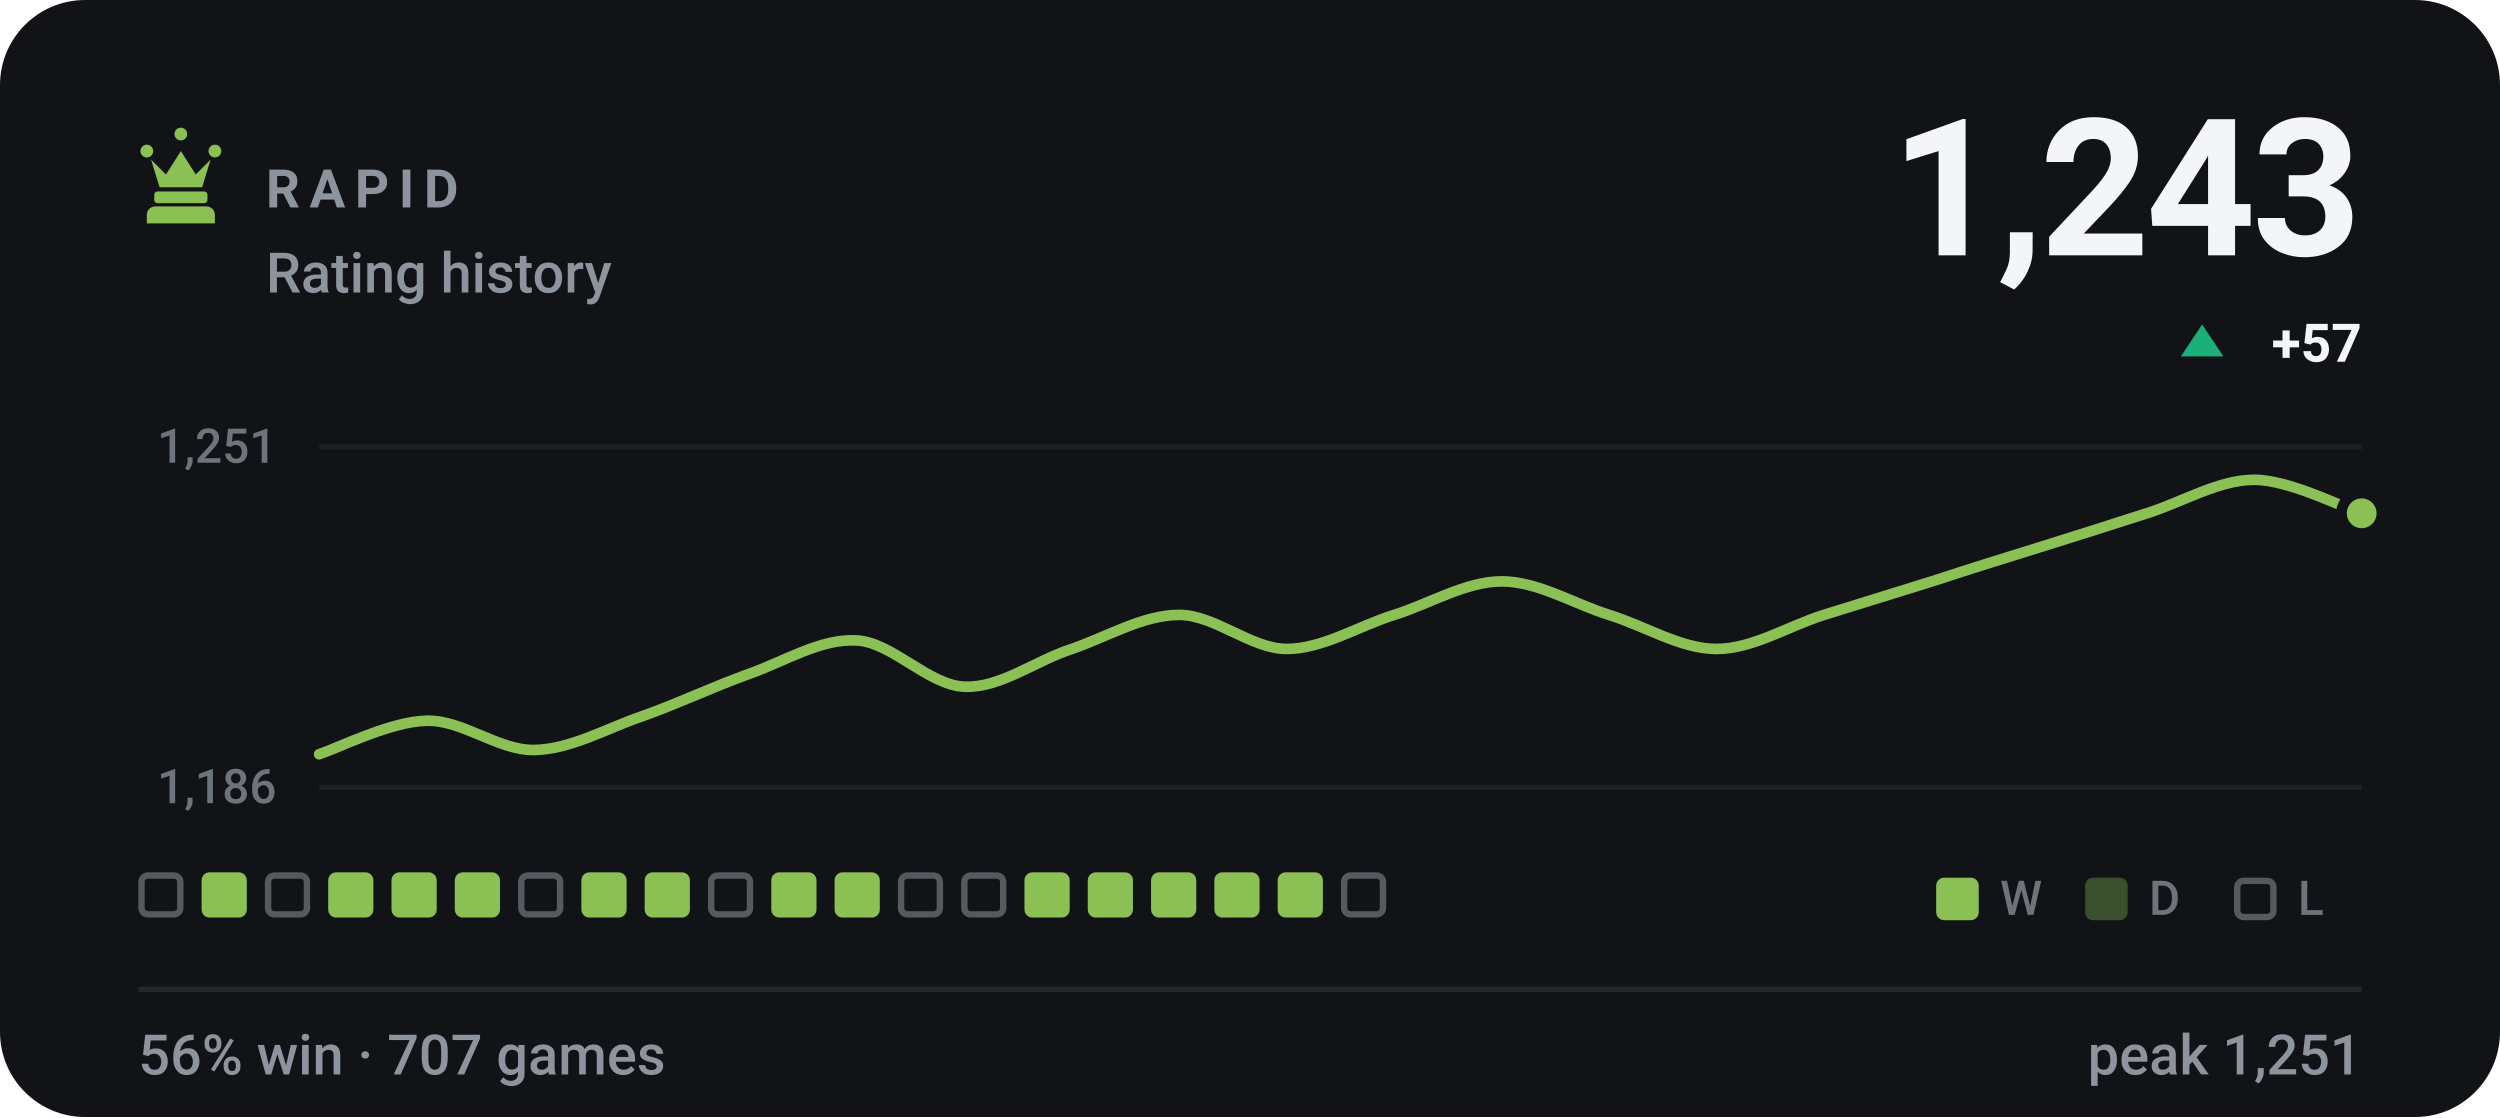
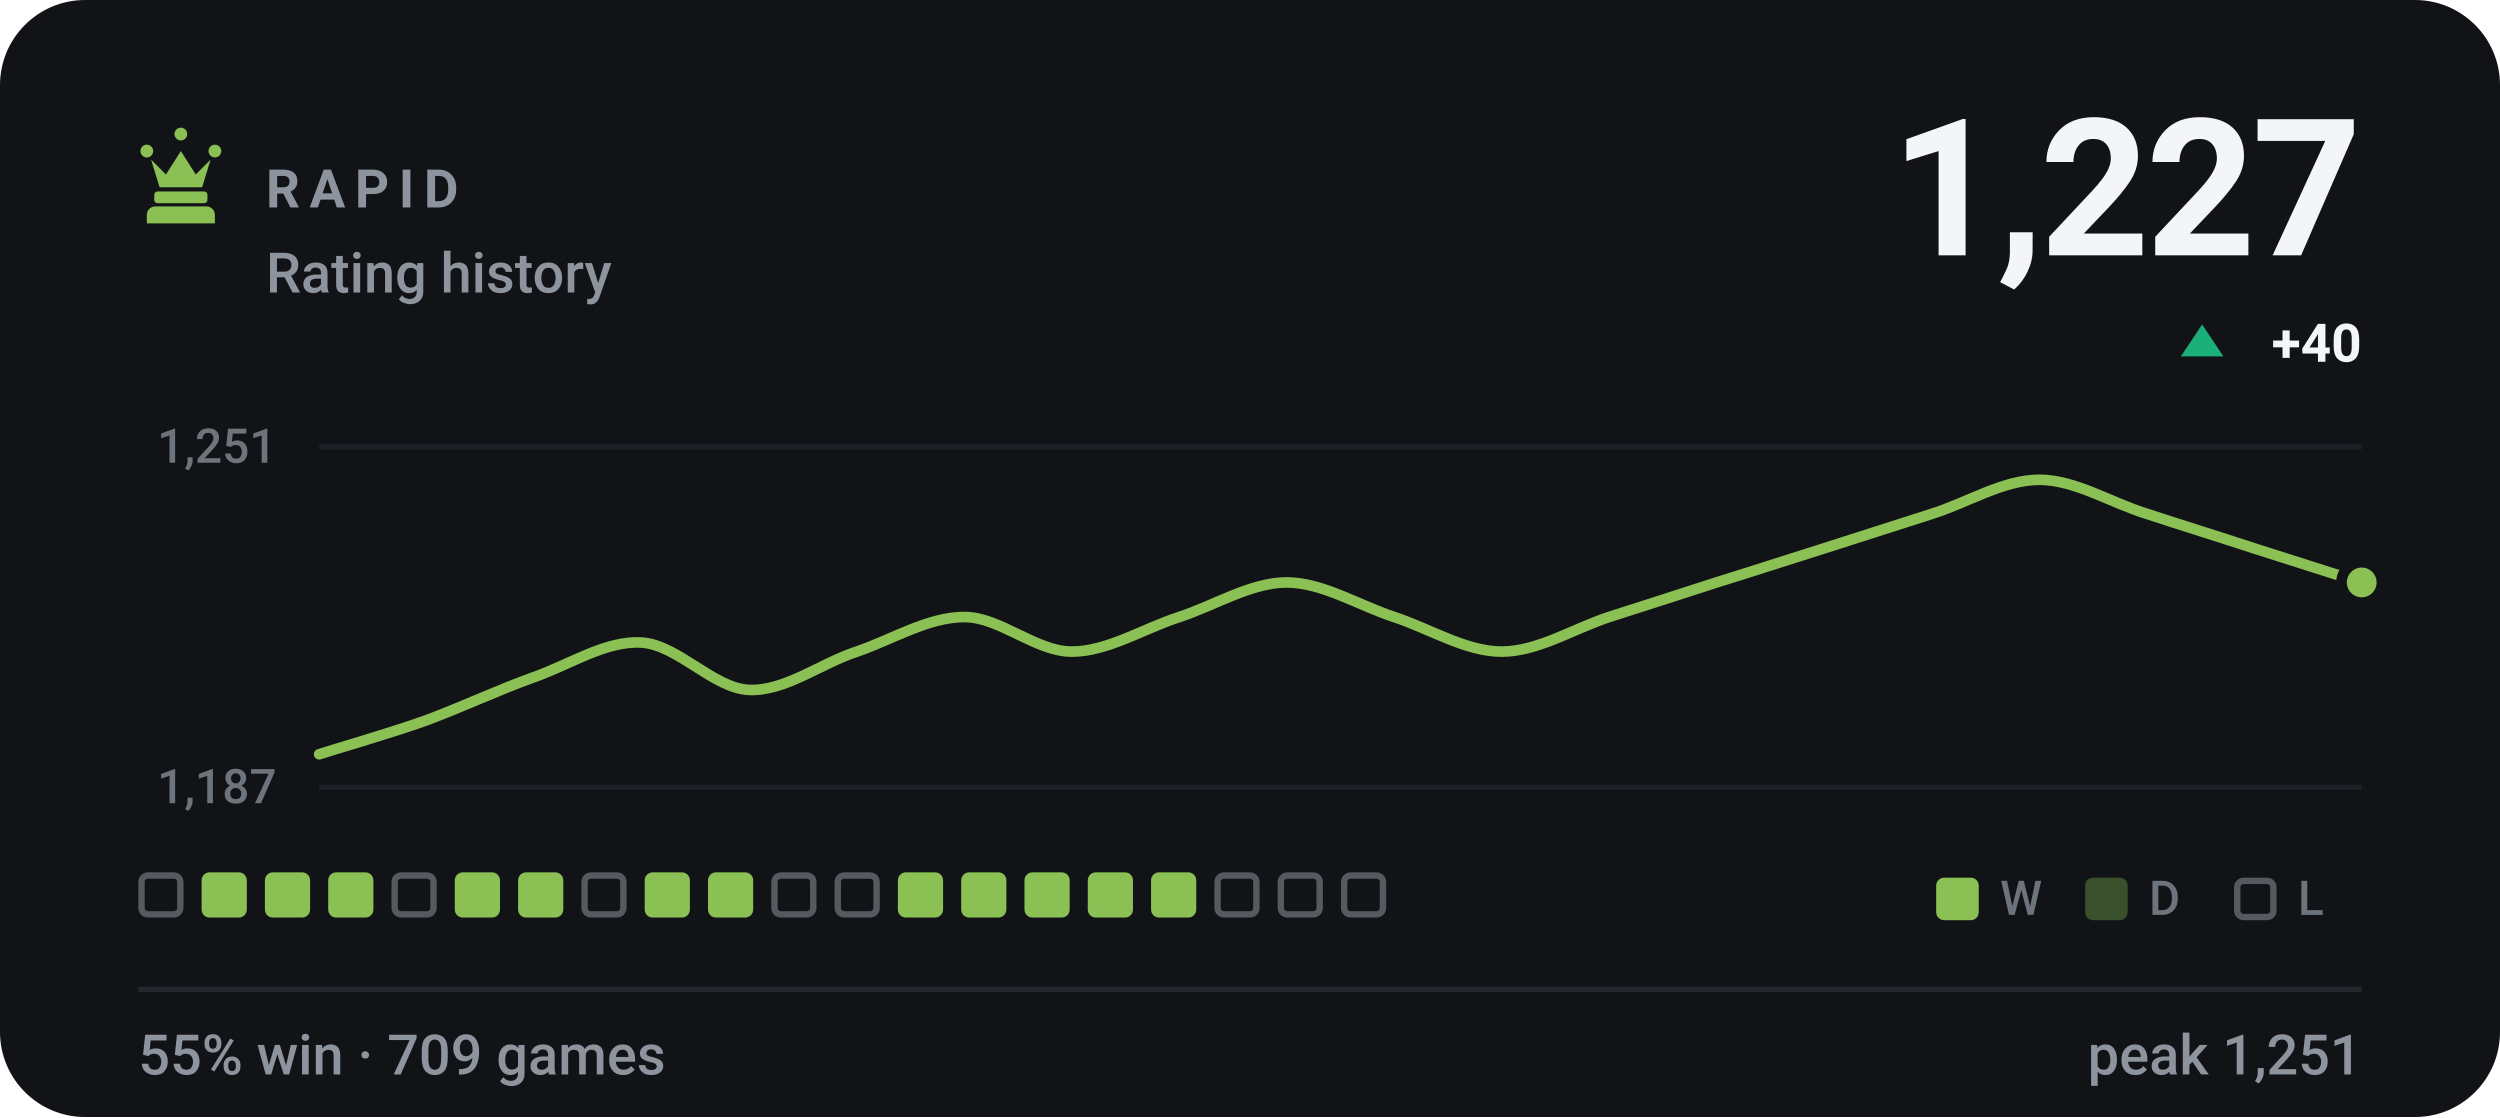
- <svg xmlns="http://www.w3.org/2000/svg" viewBox="0 0 470 210" width="470" height="210" role="img" aria-label="RAPID rating history, currently 1243, 56% win rate over 707 games">
+ <svg xmlns="http://www.w3.org/2000/svg" viewBox="0 0 470 210" width="470" height="210" role="img" aria-label="RAPID rating history, currently 1227, 55% win rate over 709 games">
  <style>svg{font-family:-apple-system,BlinkMacSystemFont,'Segoe UI',Roboto,'Helvetica Neue',Arial,sans-serif}text{fill:#f4f5f7;white-space:pre}.bg{fill:#111317}.acc{fill:#8ac054}.win{fill:#1baf7a}.draw{fill:#8b8f96}.loss{fill:#d03b3b}.lbl{font-size:10px;font-weight:600;letter-spacing:.18em;fill:#8d949d}.cap{font-size:10.5px;font-weight:500;fill:#8d949d}.num{font-family:-apple-system,BlinkMacSystemFont,'Segoe UI',Roboto,'Helvetica Neue',Arial,sans-serif;font-weight:700;letter-spacing:-.02em}.tick{font-size:9px;font-weight:500;fill:#8d949d;opacity:.75}.dl{font-size:10px;font-weight:600}.rule{stroke:#22262d;stroke-width:1;fill:none}.grid{stroke:#22262d;stroke-width:1;fill:none;opacity:.7}.ln{fill:none;stroke:#8ac054;stroke-width:2;stroke-linecap:round;stroke-linejoin:round}.ring{stroke:#111317;stroke-width:2}.hollow{fill:none;stroke-width:1.5}.sq{fill:#f4f5f7;opacity:.035}</style>
  <rect class="bg" width="470" height="210" rx="16" />
  <g class="acc" transform="translate(24.0,22.8) scale(0.2)">
    <path d="M18 22a6 6 0 1 1 0 12 6 6 0 0 1 0-12zm64 0a6 6 0 1 1 0 12 6 6 0 0 1 0-12zM50 6a6 6 0 1 1 0 12 6 6 0 0 1 0-12zM22 36l8 26h40l8-26-14 14-14-22-14 22zM28 66h44c1.6 0 3 1.3 3 3v5c0 1.6-1.4 3-3 3H28c-1.6 0-3-1.4-3-3v-5c0-1.7 1.4-3 3-3zM26 80h48c4.4 0 8 3.6 8 8v8H18v-8c0-4.4 3.6-8 8-8z" />
  </g>
  <text class="lbl" x="50" y="39">RAPID</text>
  <text class="cap" x="50" y="55">Rating history</text>
-   <text class="num" x="444" y="48" text-anchor="end" style="font-size:36px">1,243</text>
+   <text class="num" x="444" y="48" text-anchor="end" style="font-size:36px">1,227</text>
  <path fill="#1baf7a" d="M414 61L418 67H410Z" />
-   <text class="dl" x="444" y="68" text-anchor="end" fill="#1baf7a">+57</text>
+   <text class="dl" x="444" y="68" text-anchor="end" fill="#1baf7a">+40</text>
  <line class="grid" x1="60" y1="84" x2="444" y2="84" />
  <line class="grid" x1="60" y1="148" x2="444" y2="148" />
  <text class="tick" x="52" y="87" text-anchor="end">1,251</text>
-   <text class="tick" x="52" y="151" text-anchor="end">1,186</text>
-   <path class="ln" d="M60.0 141.8C63.4 140.7 73.5 135.6 80.2 135.5C86.9 135.3 93.7 141.1 100.4 141.0C107.2 140.9 113.9 137.0 120.6 134.7C127.4 132.3 134.1 129.1 140.8 126.7C147.6 124.3 154.3 120.0 161.1 120.4C167.8 120.8 174.5 128.8 181.3 129.1C188.0 129.4 194.7 124.2 201.5 122.0C208.2 119.7 214.9 115.6 221.7 115.6C228.4 115.6 235.2 122.0 241.9 122.0C248.6 122.0 255.4 117.7 262.1 115.6C268.8 113.5 275.6 109.3 282.3 109.3C289.1 109.3 295.8 113.5 302.5 115.6C309.3 117.7 316.0 122.0 322.7 122.0C329.5 122.0 336.2 117.7 342.9 115.6C349.7 113.5 356.4 111.4 363.2 109.3C369.9 107.1 376.6 105.0 383.4 102.9C390.1 100.8 396.8 98.7 403.6 96.5C410.3 94.4 417.1 90.2 423.8 90.2C430.5 90.2 440.6 95.5 444.0 96.5" />
-   <circle class="acc ring" cx="444.0" cy="96.5" r="3.8" />
+   <text class="tick" x="52" y="151" text-anchor="end">1,187</text>
+   <path class="ln" d="M60.0 141.8C63.4 140.7 73.5 137.8 80.2 135.4C86.9 132.9 93.7 129.7 100.4 127.3C107.2 124.9 113.9 120.4 120.6 120.8C127.4 121.2 134.1 129.4 140.8 129.7C147.6 130.0 154.3 124.7 161.1 122.5C167.8 120.2 174.5 116.0 181.3 116.0C188.0 116.0 194.7 122.5 201.5 122.5C208.2 122.5 214.9 118.2 221.7 116.0C228.4 113.8 235.2 109.5 241.9 109.5C248.6 109.5 255.4 113.8 262.1 116.0C268.8 118.2 275.6 122.5 282.3 122.5C289.1 122.5 295.8 118.2 302.5 116.0C309.3 113.8 316.0 111.7 322.7 109.5C329.5 107.4 336.2 105.2 342.9 103.1C349.7 100.9 356.4 98.8 363.2 96.6C369.9 94.5 376.6 90.2 383.4 90.2C390.1 90.2 396.8 94.5 403.6 96.6C410.3 98.8 417.1 100.9 423.8 103.1C430.5 105.2 440.6 108.5 444.0 109.5" />
+   <circle class="acc ring" cx="444.0" cy="109.5" r="3.8" />
  <rect x="26.6" y="164.6" width="7.3" height="7.3" rx="1.2" fill="none" stroke="#8d949d" stroke-width="1.2" opacity=".55" />
  <rect x="37.9" y="164" width="8.5" height="8.5" rx="1.5" fill="#8ac054" />
-   <rect x="50.4" y="164.6" width="7.3" height="7.3" rx="1.2" fill="none" stroke="#8d949d" stroke-width="1.2" opacity=".55" />
+   <rect x="49.8" y="164" width="8.5" height="8.5" rx="1.5" fill="#8ac054" />
  <rect x="61.7" y="164" width="8.5" height="8.5" rx="1.5" fill="#8ac054" />
-   <rect x="73.6" y="164" width="8.5" height="8.5" rx="1.5" fill="#8ac054" />
+   <rect x="74.2" y="164.6" width="7.3" height="7.3" rx="1.2" fill="none" stroke="#8d949d" stroke-width="1.2" opacity=".55" />
  <rect x="85.5" y="164" width="8.5" height="8.5" rx="1.5" fill="#8ac054" />
-   <rect x="98.0" y="164.6" width="7.3" height="7.3" rx="1.2" fill="none" stroke="#8d949d" stroke-width="1.2" opacity=".55" />
-   <rect x="109.3" y="164" width="8.5" height="8.5" rx="1.5" fill="#8ac054" />
+   <rect x="97.4" y="164" width="8.5" height="8.5" rx="1.5" fill="#8ac054" />
+   <rect x="109.9" y="164.6" width="7.3" height="7.3" rx="1.2" fill="none" stroke="#8d949d" stroke-width="1.2" opacity=".55" />
  <rect x="121.2" y="164" width="8.5" height="8.5" rx="1.5" fill="#8ac054" />
-   <rect x="133.7" y="164.6" width="7.3" height="7.3" rx="1.2" fill="none" stroke="#8d949d" stroke-width="1.2" opacity=".55" />
-   <rect x="145.0" y="164" width="8.5" height="8.5" rx="1.5" fill="#8ac054" />
-   <rect x="156.9" y="164" width="8.5" height="8.5" rx="1.5" fill="#8ac054" />
-   <rect x="169.4" y="164.6" width="7.3" height="7.3" rx="1.2" fill="none" stroke="#8d949d" stroke-width="1.2" opacity=".55" />
-   <rect x="181.3" y="164.6" width="7.3" height="7.3" rx="1.2" fill="none" stroke="#8d949d" stroke-width="1.2" opacity=".55" />
+   <rect x="133.1" y="164" width="8.5" height="8.5" rx="1.5" fill="#8ac054" />
+   <rect x="145.6" y="164.6" width="7.3" height="7.3" rx="1.2" fill="none" stroke="#8d949d" stroke-width="1.2" opacity=".55" />
+   <rect x="157.5" y="164.6" width="7.3" height="7.3" rx="1.2" fill="none" stroke="#8d949d" stroke-width="1.2" opacity=".55" />
+   <rect x="168.8" y="164" width="8.5" height="8.5" rx="1.5" fill="#8ac054" />
+   <rect x="180.7" y="164" width="8.5" height="8.5" rx="1.5" fill="#8ac054" />
  <rect x="192.6" y="164" width="8.5" height="8.5" rx="1.5" fill="#8ac054" />
  <rect x="204.5" y="164" width="8.5" height="8.5" rx="1.5" fill="#8ac054" />
  <rect x="216.4" y="164" width="8.5" height="8.5" rx="1.5" fill="#8ac054" />
-   <rect x="228.3" y="164" width="8.5" height="8.5" rx="1.5" fill="#8ac054" />
-   <rect x="240.2" y="164" width="8.5" height="8.5" rx="1.5" fill="#8ac054" />
+   <rect x="228.9" y="164.6" width="7.3" height="7.3" rx="1.2" fill="none" stroke="#8d949d" stroke-width="1.2" opacity=".55" />
+   <rect x="240.8" y="164.6" width="7.3" height="7.3" rx="1.2" fill="none" stroke="#8d949d" stroke-width="1.2" opacity=".55" />
  <rect x="252.7" y="164.6" width="7.3" height="7.3" rx="1.2" fill="none" stroke="#8d949d" stroke-width="1.2" opacity=".55" />
  <rect x="364" y="165" width="8" height="8" rx="1.5" fill="#8ac054" />
  <text class="tick" x="376" y="172">W</text>
  <rect x="392" y="165" width="8" height="8" rx="1.5" fill="#8ac054" opacity=".34" />
  <text class="tick" x="404" y="172">D</text>
  <rect x="420.6" y="165.6" width="6.8" height="6.8" rx="1.2" fill="none" stroke="#8d949d" stroke-width="1.2" opacity=".55" />
  <text class="tick" x="432" y="172">L</text>
  <line class="rule" x1="26" y1="186" x2="444" y2="186" />
-   <text class="cap" x="26" y="202">56% win · 707 games</text>
+   <text class="cap" x="26" y="202">55% win · 709 games</text>
  <text class="cap" x="444" y="202" text-anchor="end">peak 1,251</text>
</svg>
